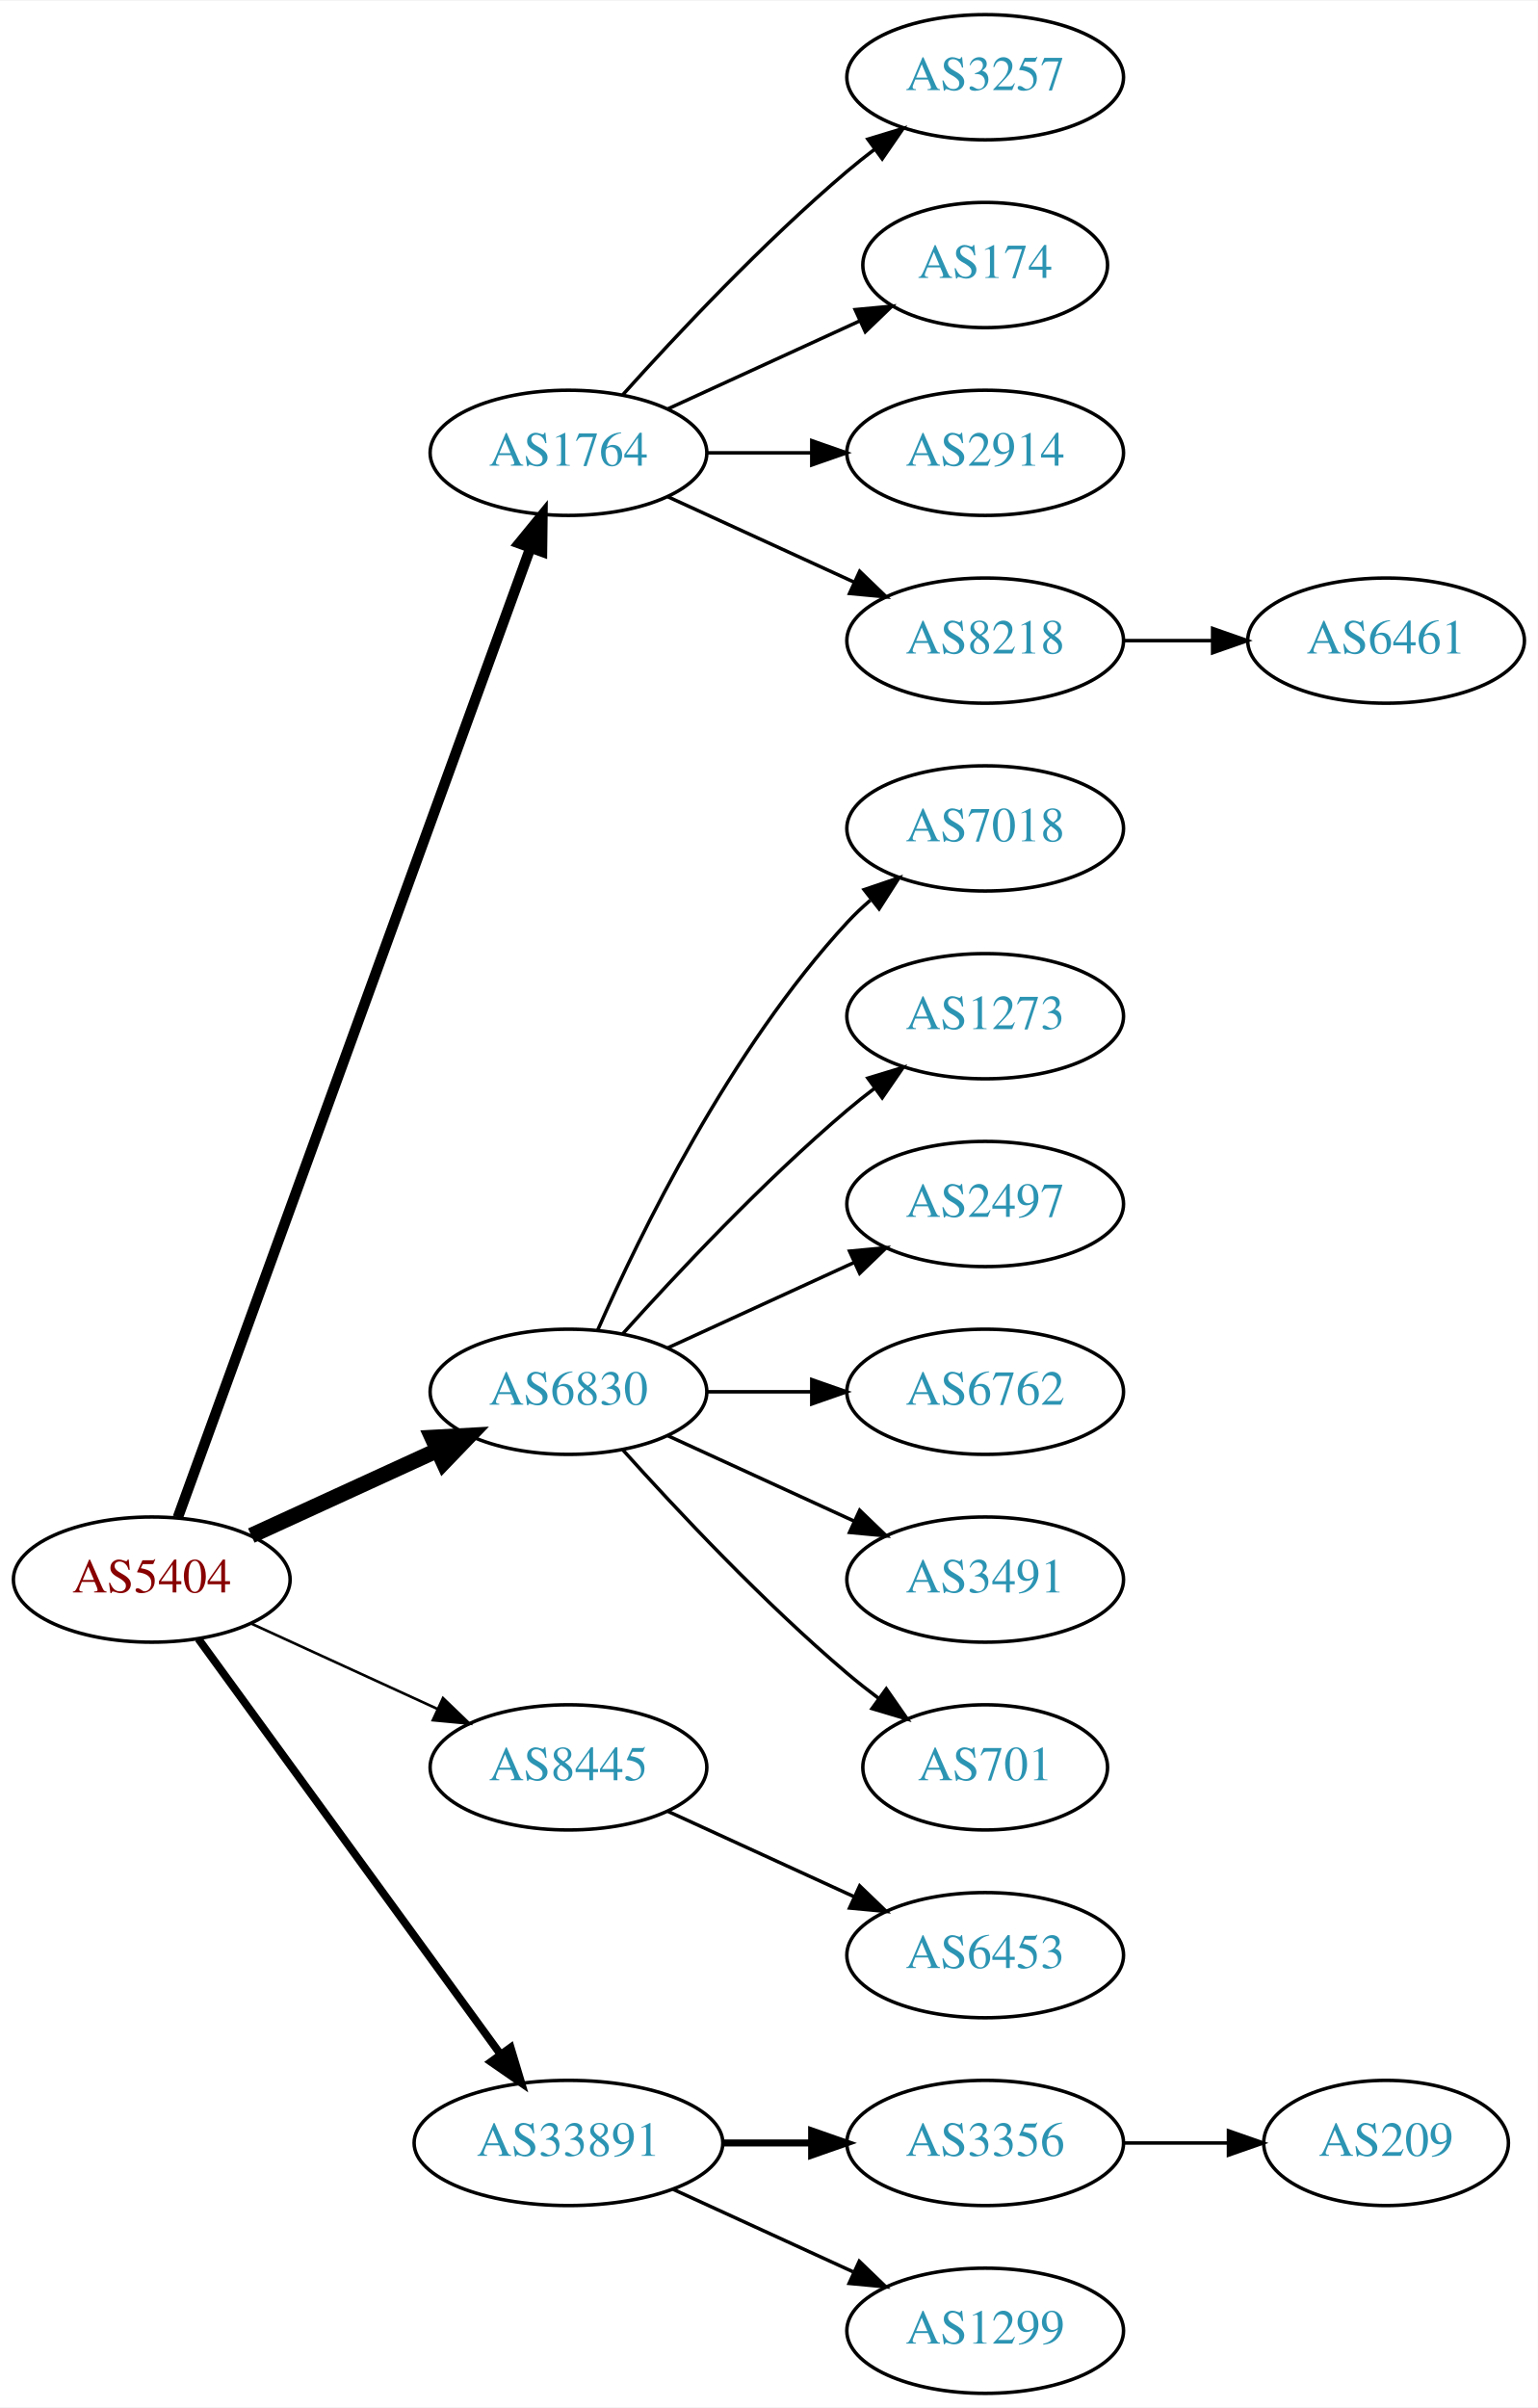
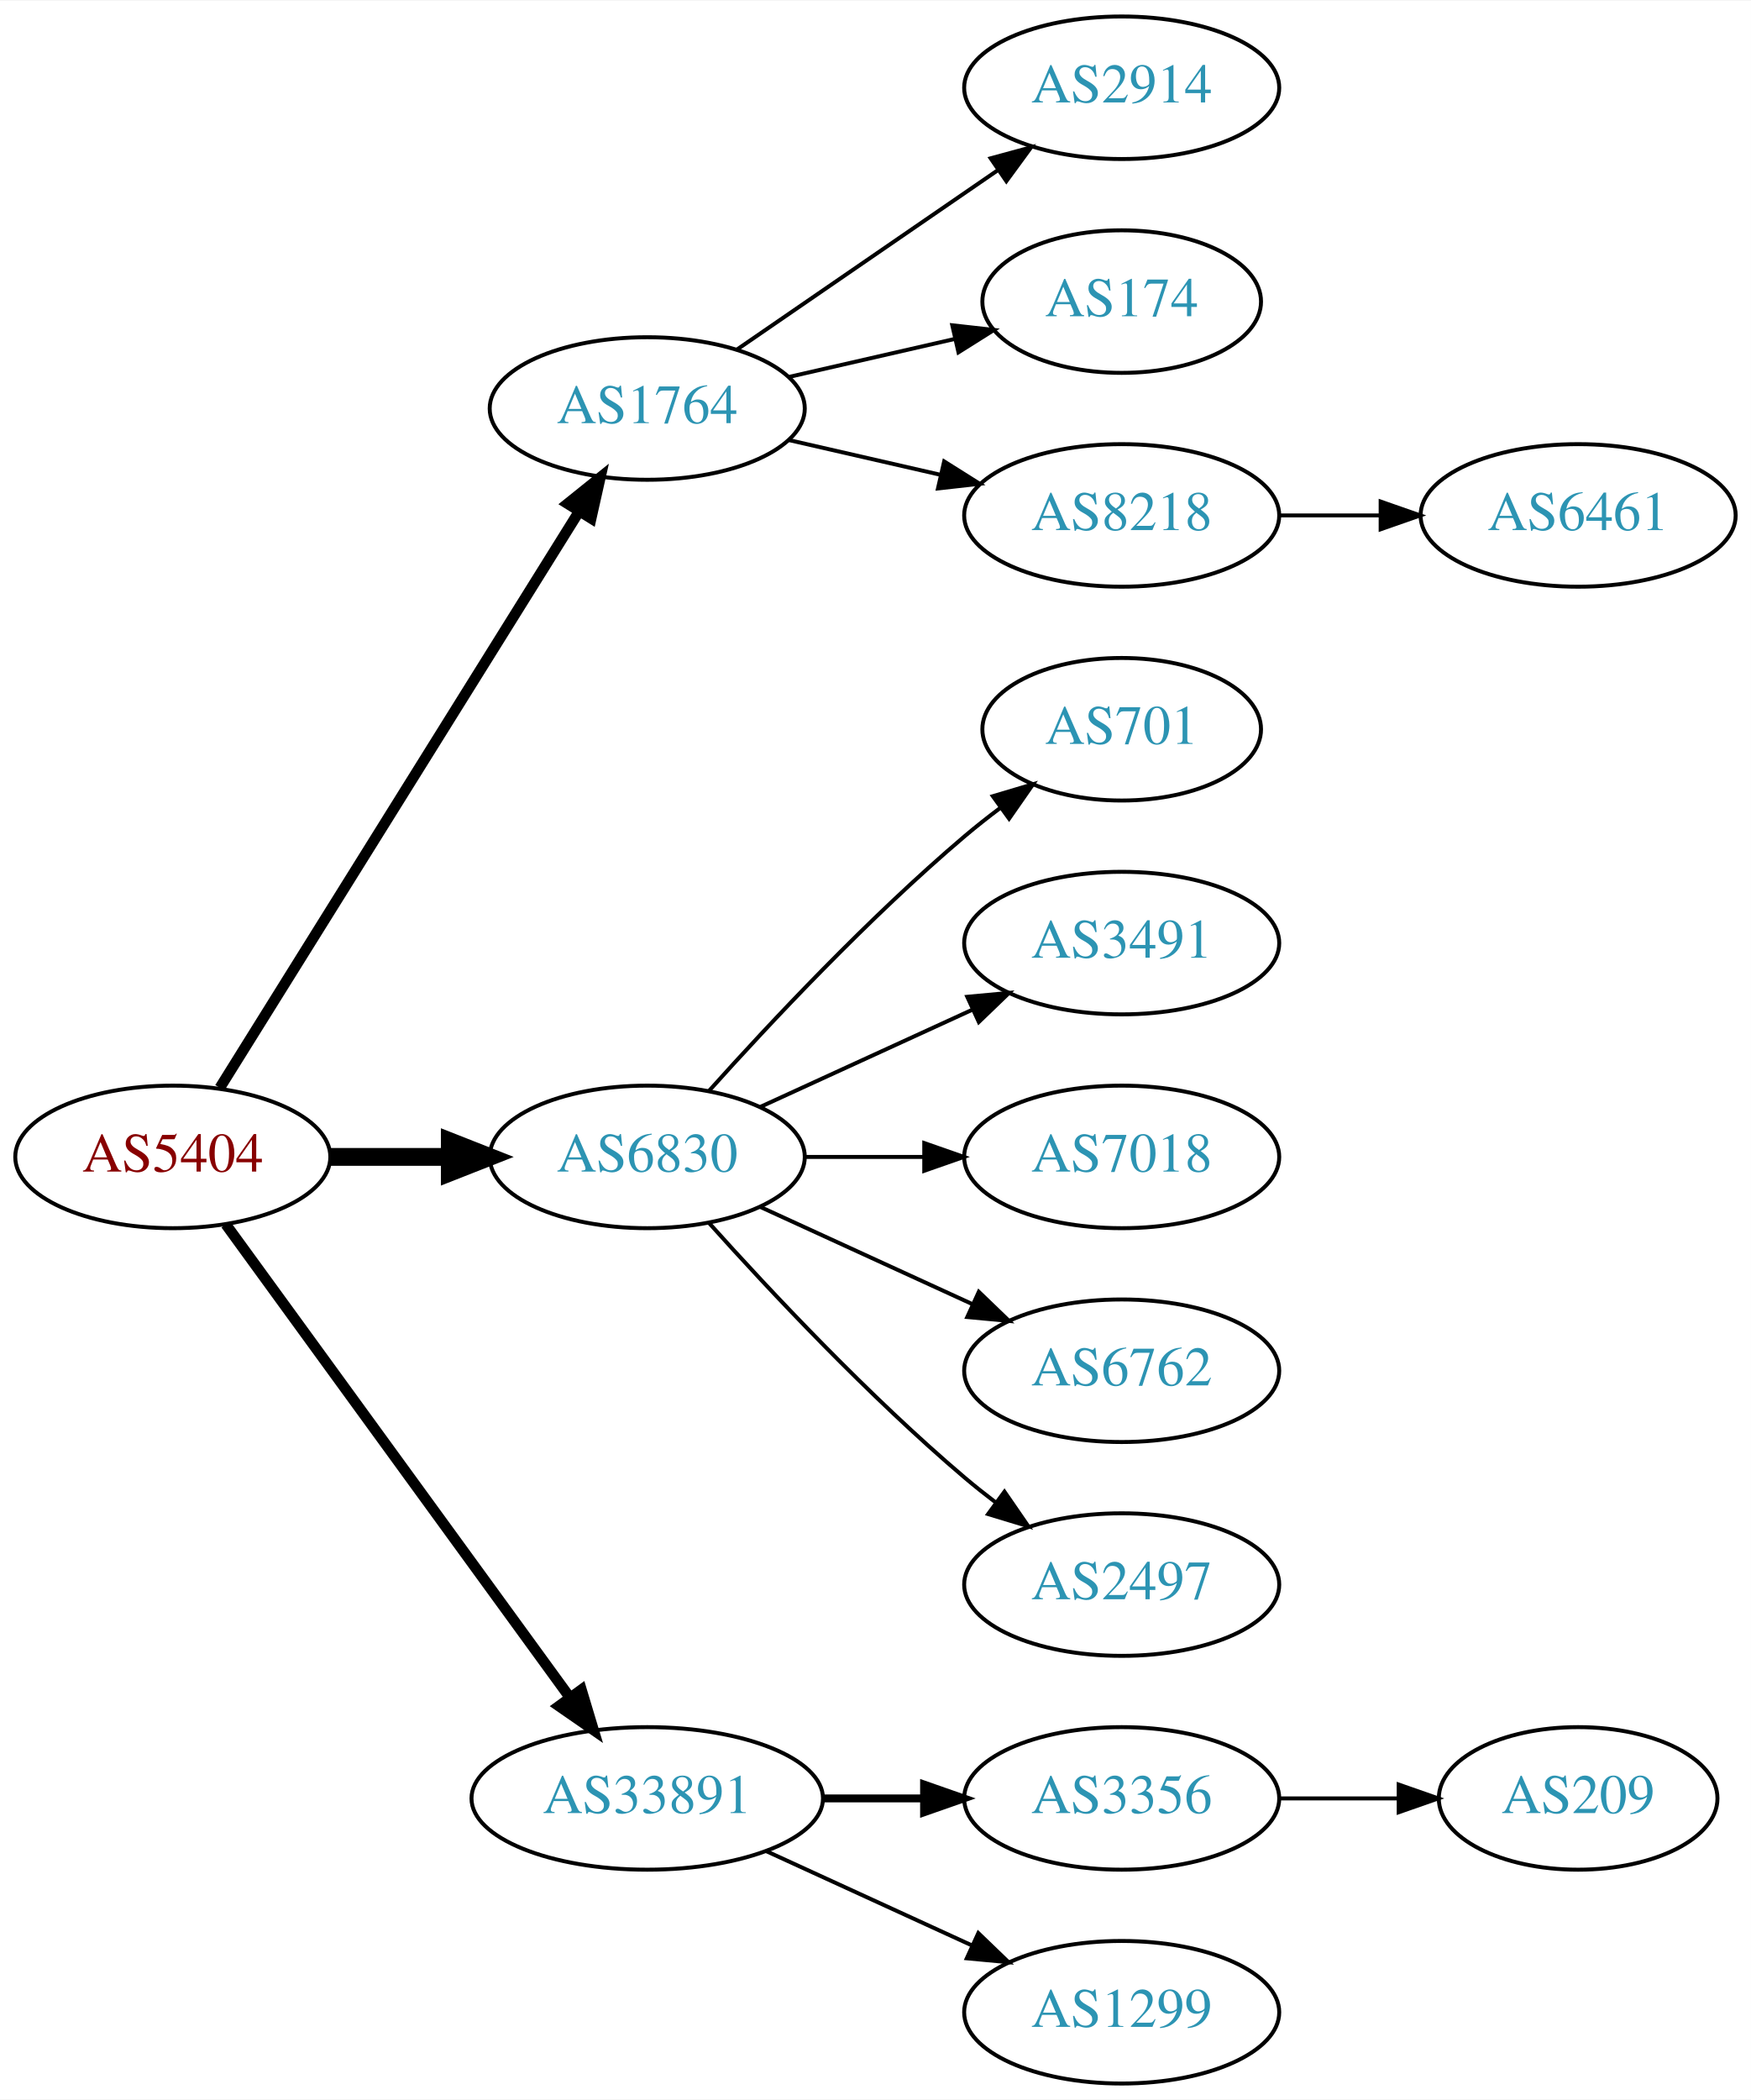
- <svg xmlns="http://www.w3.org/2000/svg" xmlns:xlink="http://www.w3.org/1999/xlink" width="442pt" height="692pt" viewBox="0.00 0.00 442.27 692.00">
-   <g id="graph0" class="graph" transform="scale(1 1) rotate(0) translate(4 688)">
-     <polygon fill="white" stroke="none" points="-4,4 -4,-688 438.271,-688 438.271,4 -4,4" />
+ <svg xmlns="http://www.w3.org/2000/svg" xmlns:xlink="http://www.w3.org/1999/xlink" width="442pt" height="530pt" viewBox="0.00 0.00 442.27 530.00">
+   <g id="graph0" class="graph" transform="scale(1 1) rotate(0) translate(4 526)">
+     <polygon fill="white" stroke="none" points="-4,4 -4,-526 438.271,-526 438.271,4 -4,4" />
    <g id="node1" class="node">
      <g id="a_node1">
        <a xlink:href="/asn/5404" xlink:title="AS5404 ~ ASN conova communications GmbH [AT]">
          <ellipse fill="#ffffff" stroke="black" cx="39.647" cy="-234" rx="39.794" ry="18" />
          <text text-anchor="middle" x="39.647" y="-230.3" font-family="Times,serif" font-size="14.00" fill="#880000">AS5404</text>
        </a>
      </g>
    </g>
    <g id="node2" class="node">
      <g id="a_node2">
        <a xlink:href="/asn/1764" xlink:title="AS1764 ~ NEXTLAYER-AS [AT]">
-           <ellipse fill="#ffffff" stroke="black" cx="159.489" cy="-558" rx="39.794" ry="18" />
-           <text text-anchor="middle" x="159.489" y="-554.3" font-family="Times,serif" font-size="14.00" fill="#2c94b3">AS1764</text>
+           <ellipse fill="#ffffff" stroke="black" cx="159.489" cy="-423" rx="39.794" ry="18" />
+           <text text-anchor="middle" x="159.489" y="-419.3" font-family="Times,serif" font-size="14.00" fill="#2c94b3">AS1764</text>
        </a>
      </g>
    </g>
    <g id="edge1" class="edge">
-       <path fill="none" stroke="black" stroke-width="3" d="M47.15,-251.881C66.707,-305.651 125.074,-466.129 148.549,-530.67" />
-       <polygon fill="black" stroke="black" stroke-width="3" points="145.298,-531.973 152.006,-540.174 151.877,-529.58 145.298,-531.973" />
+       <path fill="none" stroke="black" stroke-width="2.7" d="M51.522,-251.442C72.305,-284.775 117.766,-357.686 142.194,-396.866" />
+       <polygon fill="black" stroke="black" stroke-width="2.7" points="139.379,-398.966 147.64,-405.6 145.319,-395.263 139.379,-398.966" />
    </g>
    <g id="node3" class="node">
      <g id="a_node3">
        <a xlink:href="/asn/6830" xlink:title="AS6830 ~ LGI-UPC [AT]">
-           <ellipse fill="#ffffff" stroke="black" cx="159.489" cy="-288" rx="39.794" ry="18" />
-           <text text-anchor="middle" x="159.489" y="-284.3" font-family="Times,serif" font-size="14.00" fill="#2c94b3">AS6830</text>
+           <ellipse fill="#ffffff" stroke="black" cx="159.489" cy="-234" rx="39.794" ry="18" />
+           <text text-anchor="middle" x="159.489" y="-230.3" font-family="Times,serif" font-size="14.00" fill="#2c94b3">AS6830</text>
        </a>
      </g>
    </g>
    <g id="edge2" class="edge">
-       <path fill="none" stroke="black" stroke-width="4.5" d="M68.275,-246.661C84.232,-253.973 104.503,-263.261 121.786,-271.181" />
-       <polygon fill="black" stroke="black" stroke-width="4.5" points="120.302,-274.832 131.033,-275.419 123.583,-267.673 120.302,-274.832" />
+       <path fill="none" stroke="black" stroke-width="4.5" d="M79.559,-234C89.112,-234 99.462,-234 109.425,-234" />
+       <polygon fill="black" stroke="black" stroke-width="4.5" points="109.617,-237.938 119.617,-234 109.617,-230.063 109.617,-237.938" />
    </g>
    <g id="node4" class="node">
      <g id="a_node4">
-         <a xlink:href="/asn/8445" xlink:title="AS8445 ~ SALZBURG-AG-AS [AT]">
-           <ellipse fill="#ffffff" stroke="black" cx="159.489" cy="-180" rx="39.794" ry="18" />
-           <text text-anchor="middle" x="159.489" y="-176.3" font-family="Times,serif" font-size="14.00" fill="#2c94b3">AS8445</text>
-         </a>
-       </g>
-     </g>
-     <g id="edge3" class="edge">
-       <path fill="none" stroke="black" stroke-width="0.75" d="M68.275,-221.339C84.232,-214.027 104.503,-204.739 121.786,-196.819" />
-       <polygon fill="black" stroke="black" stroke-width="0.75" points="123.4,-199.929 131.033,-192.581 120.484,-193.565 123.4,-199.929" />
-     </g>
-     <g id="node5" class="node">
-       <g id="a_node5">
        <a xlink:href="/asn/33891" xlink:title="AS33891 ~ CORE-BACKBONE GMBH GLOBAL NETWORK [DE]">
          <ellipse fill="#ffffff" stroke="black" cx="159.489" cy="-72" rx="44.393" ry="18" />
          <text text-anchor="middle" x="159.489" y="-68.3" font-family="Times,serif" font-size="14.00" fill="#2c94b3">AS33891</text>
        </a>
      </g>
    </g>
+     <g id="edge3" class="edge">
+       <path fill="none" stroke="black" stroke-width="2.7" d="M53.035,-216.969C73.757,-188.483 115.56,-131.015 139.848,-97.626" />
+       <polygon fill="black" stroke="black" stroke-width="2.7" points="142.86,-99.436 145.912,-89.29 137.199,-95.318 142.86,-99.436" />
+     </g>
+     <g id="node5" class="node">
+       <g id="a_node5">
+         <a xlink:href="/asn/2914" xlink:title="AS2914 ~ NTT America, Inc. [US]">
+           <ellipse fill="#ffffff" stroke="black" cx="279.332" cy="-504" rx="39.794" ry="18" />
+           <text text-anchor="middle" x="279.332" y="-500.3" font-family="Times,serif" font-size="14.00" fill="#2c94b3">AS2914</text>
+         </a>
+       </g>
+     </g>
    <g id="edge4" class="edge">
-       <path fill="none" stroke="black" stroke-width="2.25" d="M53.035,-216.969C73.757,-188.483 115.56,-131.015 139.848,-97.626" />
-       <polygon fill="black" stroke="black" stroke-width="2.25" points="142.86,-99.436 145.912,-89.29 137.199,-95.318 142.86,-99.436" />
+       <path fill="none" stroke="black" d="M182.103,-437.857C200.592,-450.565 227.405,-468.995 248.035,-483.175" />
+       <polygon fill="black" stroke="black" points="246.232,-486.183 256.455,-488.963 250.197,-480.414 246.232,-486.183" />
    </g>
    <g id="node6" class="node">
      <g id="a_node6">
-         <a xlink:href="/asn/3257" xlink:title="AS3257 ~ GTT [DE]">
-           <ellipse fill="#ffffff" stroke="black" cx="279.332" cy="-666" rx="39.794" ry="18" />
-           <text text-anchor="middle" x="279.332" y="-662.3" font-family="Times,serif" font-size="14.00" fill="#2c94b3">AS3257</text>
+         <a xlink:href="/asn/174" xlink:title="AS174 ~ Cogent Communications [US]">
+           <ellipse fill="#ffffff" stroke="black" cx="279.332" cy="-450" rx="35.194" ry="18" />
+           <text text-anchor="middle" x="279.332" y="-446.3" font-family="Times,serif" font-size="14.00" fill="#2c94b3">AS174</text>
        </a>
      </g>
    </g>
    <g id="edge5" class="edge">
-       <path fill="none" stroke="black" d="M175.135,-574.725C190.436,-591.765 215.533,-618.523 239.685,-639 242.182,-641.117 244.843,-643.232 247.554,-645.293" />
-       <polygon fill="black" stroke="black" points="245.591,-648.194 255.73,-651.266 249.72,-642.541 245.591,-648.194" />
+       <path fill="none" stroke="black" d="M195.208,-430.955C208.301,-433.955 223.323,-437.396 236.964,-440.522" />
+       <polygon fill="black" stroke="black" points="236.542,-444.016 247.071,-442.838 238.105,-437.193 236.542,-444.016" />
    </g>
    <g id="node7" class="node">
      <g id="a_node7">
-         <a xlink:href="/asn/174" xlink:title="AS174 ~ Cogent Communications [US]">
-           <ellipse fill="#ffffff" stroke="black" cx="279.332" cy="-612" rx="35.194" ry="18" />
-           <text text-anchor="middle" x="279.332" y="-608.3" font-family="Times,serif" font-size="14.00" fill="#2c94b3">AS174</text>
+         <a xlink:href="/asn/8218" xlink:title="AS8218 ~ legacy Neotelecoms [FR]">
+           <ellipse fill="#ffffff" stroke="black" cx="279.332" cy="-396" rx="39.794" ry="18" />
+           <text text-anchor="middle" x="279.332" y="-392.3" font-family="Times,serif" font-size="14.00" fill="#2c94b3">AS8218</text>
        </a>
      </g>
    </g>
    <g id="edge6" class="edge">
-       <path fill="none" stroke="black" d="M188.118,-570.661C204.534,-578.183 225.516,-587.798 243.113,-595.861" />
-       <polygon fill="black" stroke="black" points="241.941,-599.174 252.49,-600.158 244.857,-592.811 241.941,-599.174" />
-     </g>
-     <g id="node8" class="node">
-       <g id="a_node8">
-         <a xlink:href="/asn/2914" xlink:title="AS2914 ~ NTT America, Inc. [US]">
-           <ellipse fill="#ffffff" stroke="black" cx="279.332" cy="-558" rx="39.794" ry="18" />
-           <text text-anchor="middle" x="279.332" y="-554.3" font-family="Times,serif" font-size="14.00" fill="#2c94b3">AS2914</text>
-         </a>
-       </g>
-     </g>
-     <g id="edge7" class="edge">
-       <path fill="none" stroke="black" d="M199.402,-558C208.955,-558 219.305,-558 229.267,-558" />
-       <polygon fill="black" stroke="black" points="229.46,-561.5 239.46,-558 229.46,-554.5 229.46,-561.5" />
+       <path fill="none" stroke="black" d="M195.208,-415.045C207.208,-412.296 220.829,-409.175 233.522,-406.267" />
+       <polygon fill="black" stroke="black" points="234.488,-409.636 243.453,-403.991 232.924,-402.813 234.488,-409.636" />
    </g>
    <g id="node9" class="node">
      <g id="a_node9">
-         <a xlink:href="/asn/8218" xlink:title="AS8218 ~ legacy Neotelecoms [FR]">
-           <ellipse fill="#ffffff" stroke="black" cx="279.332" cy="-504" rx="39.794" ry="18" />
-           <text text-anchor="middle" x="279.332" y="-500.3" font-family="Times,serif" font-size="14.00" fill="#2c94b3">AS8218</text>
+         <a xlink:href="/asn/701" xlink:title="AS701 ~ UUNET [US]">
+           <ellipse fill="#ffffff" stroke="black" cx="279.332" cy="-342" rx="35.194" ry="18" />
+           <text text-anchor="middle" x="279.332" y="-338.3" font-family="Times,serif" font-size="14.00" fill="#2c94b3">AS701</text>
        </a>
      </g>
    </g>
    <g id="edge8" class="edge">
-       <path fill="none" stroke="black" d="M188.118,-545.339C204.075,-538.027 224.345,-528.739 241.628,-520.819" />
-       <polygon fill="black" stroke="black" points="243.243,-523.929 250.876,-516.581 240.327,-517.565 243.243,-523.929" />
+       <path fill="none" stroke="black" d="M175.135,-250.725C190.436,-267.765 215.533,-294.523 239.685,-315 242.537,-317.418 245.602,-319.833 248.714,-322.169" />
+       <polygon fill="black" stroke="black" points="246.787,-325.095 256.942,-328.116 250.887,-319.422 246.787,-325.095" />
+     </g>
+     <g id="node10" class="node">
+       <g id="a_node10">
+         <a xlink:href="/asn/3491" xlink:title="AS3491 ~ PCCW Global, Inc. [US]">
+           <ellipse fill="#ffffff" stroke="black" cx="279.332" cy="-288" rx="39.794" ry="18" />
+           <text text-anchor="middle" x="279.332" y="-284.3" font-family="Times,serif" font-size="14.00" fill="#2c94b3">AS3491</text>
+         </a>
+       </g>
+     </g>
+     <g id="edge9" class="edge">
+       <path fill="none" stroke="black" d="M188.118,-246.661C204.075,-253.973 224.345,-263.261 241.628,-271.181" />
+       <polygon fill="black" stroke="black" points="240.327,-274.435 250.876,-275.419 243.243,-268.071 240.327,-274.435" />
    </g>
    <g id="node11" class="node">
      <g id="a_node11">
        <a xlink:href="/asn/7018" xlink:title="AS7018 ~ AT&amp;T Services, Inc. [US]">
-           <ellipse fill="#ffffff" stroke="black" cx="279.332" cy="-450" rx="39.794" ry="18" />
-           <text text-anchor="middle" x="279.332" y="-446.3" font-family="Times,serif" font-size="14.00" fill="#2c94b3">AS7018</text>
+           <ellipse fill="#ffffff" stroke="black" cx="279.332" cy="-234" rx="39.794" ry="18" />
+           <text text-anchor="middle" x="279.332" y="-230.3" font-family="Times,serif" font-size="14.00" fill="#2c94b3">AS7018</text>
        </a>
      </g>
    </g>
    <g id="edge10" class="edge">
-       <path fill="none" stroke="black" d="M167.905,-305.761C179.973,-333.183 205.944,-386.473 239.685,-423 241.716,-425.198 243.954,-427.319 246.301,-429.34" />
-       <polygon fill="black" stroke="black" points="244.513,-432.386 254.545,-435.794 248.828,-426.874 244.513,-432.386" />
+       <path fill="none" stroke="black" d="M199.402,-234C208.955,-234 219.305,-234 229.267,-234" />
+       <polygon fill="black" stroke="black" points="229.46,-237.5 239.46,-234 229.46,-230.5 229.46,-237.5" />
    </g>
    <g id="node12" class="node">
      <g id="a_node12">
-         <a xlink:href="/asn/1273" xlink:title="AS1273 ~ Vodafone Group PLC [EU]">
-           <ellipse fill="#ffffff" stroke="black" cx="279.332" cy="-396" rx="39.794" ry="18" />
-           <text text-anchor="middle" x="279.332" y="-392.3" font-family="Times,serif" font-size="14.00" fill="#2c94b3">AS1273</text>
+         <a xlink:href="/asn/6762" xlink:title="AS6762 ~ TELECOM ITALIA SPARKLE S.p.A. [IT]">
+           <ellipse fill="#ffffff" stroke="black" cx="279.332" cy="-180" rx="39.794" ry="18" />
+           <text text-anchor="middle" x="279.332" y="-176.3" font-family="Times,serif" font-size="14.00" fill="#2c94b3">AS6762</text>
        </a>
      </g>
    </g>
    <g id="edge11" class="edge">
-       <path fill="none" stroke="black" d="M175.135,-304.725C190.436,-321.765 215.533,-348.523 239.685,-369 242.182,-371.117 244.843,-373.232 247.554,-375.293" />
-       <polygon fill="black" stroke="black" points="245.591,-378.194 255.73,-381.266 249.72,-372.541 245.591,-378.194" />
+       <path fill="none" stroke="black" d="M188.118,-221.339C204.075,-214.027 224.345,-204.739 241.628,-196.819" />
+       <polygon fill="black" stroke="black" points="243.243,-199.929 250.876,-192.581 240.327,-193.565 243.243,-199.929" />
    </g>
    <g id="node13" class="node">
      <g id="a_node13">
        <a xlink:href="/asn/2497" xlink:title="AS2497 ~ Internet Initiative Japan Inc. [JP]">
-           <ellipse fill="#ffffff" stroke="black" cx="279.332" cy="-342" rx="39.794" ry="18" />
-           <text text-anchor="middle" x="279.332" y="-338.3" font-family="Times,serif" font-size="14.00" fill="#2c94b3">AS2497</text>
+           <ellipse fill="#ffffff" stroke="black" cx="279.332" cy="-126" rx="39.794" ry="18" />
+           <text text-anchor="middle" x="279.332" y="-122.3" font-family="Times,serif" font-size="14.00" fill="#2c94b3">AS2497</text>
        </a>
      </g>
    </g>
    <g id="edge12" class="edge">
-       <path fill="none" stroke="black" d="M188.118,-300.661C204.075,-307.973 224.345,-317.261 241.628,-325.181" />
-       <polygon fill="black" stroke="black" points="240.327,-328.435 250.876,-329.419 243.243,-322.071 240.327,-328.435" />
+       <path fill="none" stroke="black" d="M175.135,-217.275C190.436,-200.235 215.533,-173.477 239.685,-153 242.182,-150.883 244.843,-148.768 247.554,-146.707" />
+       <polygon fill="black" stroke="black" points="249.72,-149.459 255.73,-140.734 245.591,-143.806 249.72,-149.459" />
    </g>
    <g id="node14" class="node">
      <g id="a_node14">
-         <a xlink:href="/asn/6762" xlink:title="AS6762 ~ TELECOM ITALIA SPARKLE S.p.A. [IT]">
-           <ellipse fill="#ffffff" stroke="black" cx="279.332" cy="-288" rx="39.794" ry="18" />
-           <text text-anchor="middle" x="279.332" y="-284.3" font-family="Times,serif" font-size="14.00" fill="#2c94b3">AS6762</text>
-         </a>
-       </g>
-     </g>
-     <g id="edge13" class="edge">
-       <path fill="none" stroke="black" d="M199.402,-288C208.955,-288 219.305,-288 229.267,-288" />
-       <polygon fill="black" stroke="black" points="229.46,-291.5 239.46,-288 229.46,-284.5 229.46,-291.5" />
-     </g>
-     <g id="node15" class="node">
-       <g id="a_node15">
-         <a xlink:href="/asn/3491" xlink:title="AS3491 ~ PCCW Global, Inc. [US]">
-           <ellipse fill="#ffffff" stroke="black" cx="279.332" cy="-234" rx="39.794" ry="18" />
-           <text text-anchor="middle" x="279.332" y="-230.3" font-family="Times,serif" font-size="14.00" fill="#2c94b3">AS3491</text>
-         </a>
-       </g>
-     </g>
-     <g id="edge14" class="edge">
-       <path fill="none" stroke="black" d="M188.118,-275.339C204.075,-268.027 224.345,-258.739 241.628,-250.819" />
-       <polygon fill="black" stroke="black" points="243.243,-253.929 250.876,-246.581 240.327,-247.565 243.243,-253.929" />
-     </g>
-     <g id="node16" class="node">
-       <g id="a_node16">
-         <a xlink:href="/asn/701" xlink:title="AS701 ~ UUNET [US]">
-           <ellipse fill="#ffffff" stroke="black" cx="279.332" cy="-180" rx="35.194" ry="18" />
-           <text text-anchor="middle" x="279.332" y="-176.3" font-family="Times,serif" font-size="14.00" fill="#2c94b3">AS701</text>
-         </a>
-       </g>
-     </g>
-     <g id="edge15" class="edge">
-       <path fill="none" stroke="black" d="M175.135,-271.275C190.436,-254.235 215.533,-227.477 239.685,-207 242.537,-204.582 245.602,-202.167 248.714,-199.831" />
-       <polygon fill="black" stroke="black" points="250.887,-202.578 256.942,-193.884 246.787,-196.905 250.887,-202.578" />
-     </g>
-     <g id="node17" class="node">
-       <g id="a_node17">
-         <a xlink:href="/asn/6453" xlink:title="AS6453 ~ TATA COMMUNICATIONS (AMERICA) INC [US]">
-           <ellipse fill="#ffffff" stroke="black" cx="279.332" cy="-126" rx="39.794" ry="18" />
-           <text text-anchor="middle" x="279.332" y="-122.3" font-family="Times,serif" font-size="14.00" fill="#2c94b3">AS6453</text>
-         </a>
-       </g>
-     </g>
-     <g id="edge16" class="edge">
-       <path fill="none" stroke="black" d="M188.118,-167.339C204.075,-160.027 224.345,-150.739 241.628,-142.819" />
-       <polygon fill="black" stroke="black" points="243.243,-145.929 250.876,-138.581 240.327,-139.565 243.243,-145.929" />
-     </g>
-     <g id="node18" class="node">
-       <g id="a_node18">
        <a xlink:href="/asn/3356" xlink:title="AS3356 ~ Level 3 Parent, LLC [US]">
          <ellipse fill="#ffffff" stroke="black" cx="279.332" cy="-72" rx="39.794" ry="18" />
          <text text-anchor="middle" x="279.332" y="-68.3" font-family="Times,serif" font-size="14.00" fill="#2c94b3">AS3356</text>
        </a>
      </g>
    </g>
-     <g id="edge17" class="edge">
+     <g id="edge13" class="edge">
      <path fill="none" stroke="black" stroke-width="2" d="M203.7,-72C212.013,-72 220.775,-72 229.258,-72" />
      <polygon fill="black" stroke="black" stroke-width="2" points="229.416,-75.5 239.416,-72 229.416,-68.5 229.416,-75.5" />
    </g>
-     <g id="node19" class="node">
-       <g id="a_node19">
+     <g id="node15" class="node">
+       <g id="a_node15">
        <a xlink:href="/asn/1299" xlink:title="AS1299 ~ Telia Carrier [EU]">
          <ellipse fill="#ffffff" stroke="black" cx="279.332" cy="-18" rx="39.794" ry="18" />
          <text text-anchor="middle" x="279.332" y="-14.3" font-family="Times,serif" font-size="14.00" fill="#2c94b3">AS1299</text>
        </a>
      </g>
    </g>
-     <g id="edge18" class="edge">
+     <g id="edge14" class="edge">
      <path fill="none" stroke="black" d="M189.619,-58.652C205.23,-51.498 224.628,-42.609 241.3,-34.969" />
      <polygon fill="black" stroke="black" points="243.119,-37.986 250.752,-30.638 240.203,-31.622 243.119,-37.986" />
    </g>
-     <g id="node10" class="node">
-       <g id="a_node10">
+     <g id="node8" class="node">
+       <g id="a_node8">
        <a xlink:href="/asn/6461" xlink:title="AS6461 ~ Zayo Bandwidth [US]">
-           <ellipse fill="#ffffff" stroke="black" cx="394.625" cy="-504" rx="39.794" ry="18" />
-           <text text-anchor="middle" x="394.625" y="-500.3" font-family="Times,serif" font-size="14.00" fill="#2c94b3">AS6461</text>
+           <ellipse fill="#ffffff" stroke="black" cx="394.625" cy="-396" rx="39.794" ry="18" />
+           <text text-anchor="middle" x="394.625" y="-392.3" font-family="Times,serif" font-size="14.00" fill="#2c94b3">AS6461</text>
        </a>
      </g>
    </g>
-     <g id="edge9" class="edge">
-       <path fill="none" stroke="black" d="M319.004,-504C327.207,-504 335.971,-504 344.503,-504" />
-       <polygon fill="black" stroke="black" points="344.742,-507.5 354.742,-504 344.742,-500.5 344.742,-507.5" />
+     <g id="edge7" class="edge">
+       <path fill="none" stroke="black" d="M319.004,-396C327.207,-396 335.971,-396 344.503,-396" />
+       <polygon fill="black" stroke="black" points="344.742,-399.5 354.742,-396 344.742,-392.5 344.742,-399.5" />
    </g>
-     <g id="node20" class="node">
-       <g id="a_node20">
+     <g id="node16" class="node">
+       <g id="a_node16">
        <a xlink:href="/asn/209" xlink:title="AS209 ~ CenturyLink Communications, LLC [US]">
          <ellipse fill="#ffffff" stroke="black" cx="394.625" cy="-72" rx="35.194" ry="18" />
          <text text-anchor="middle" x="394.625" y="-68.3" font-family="Times,serif" font-size="14.00" fill="#2c94b3">AS209</text>
        </a>
      </g>
    </g>
-     <g id="edge19" class="edge">
+     <g id="edge15" class="edge">
      <path fill="none" stroke="black" d="M319.004,-72C328.709,-72 339.2,-72 349.163,-72" />
      <polygon fill="black" stroke="black" points="349.299,-75.5 359.299,-72 349.299,-68.5 349.299,-75.5" />
    </g>
  </g>
</svg>
